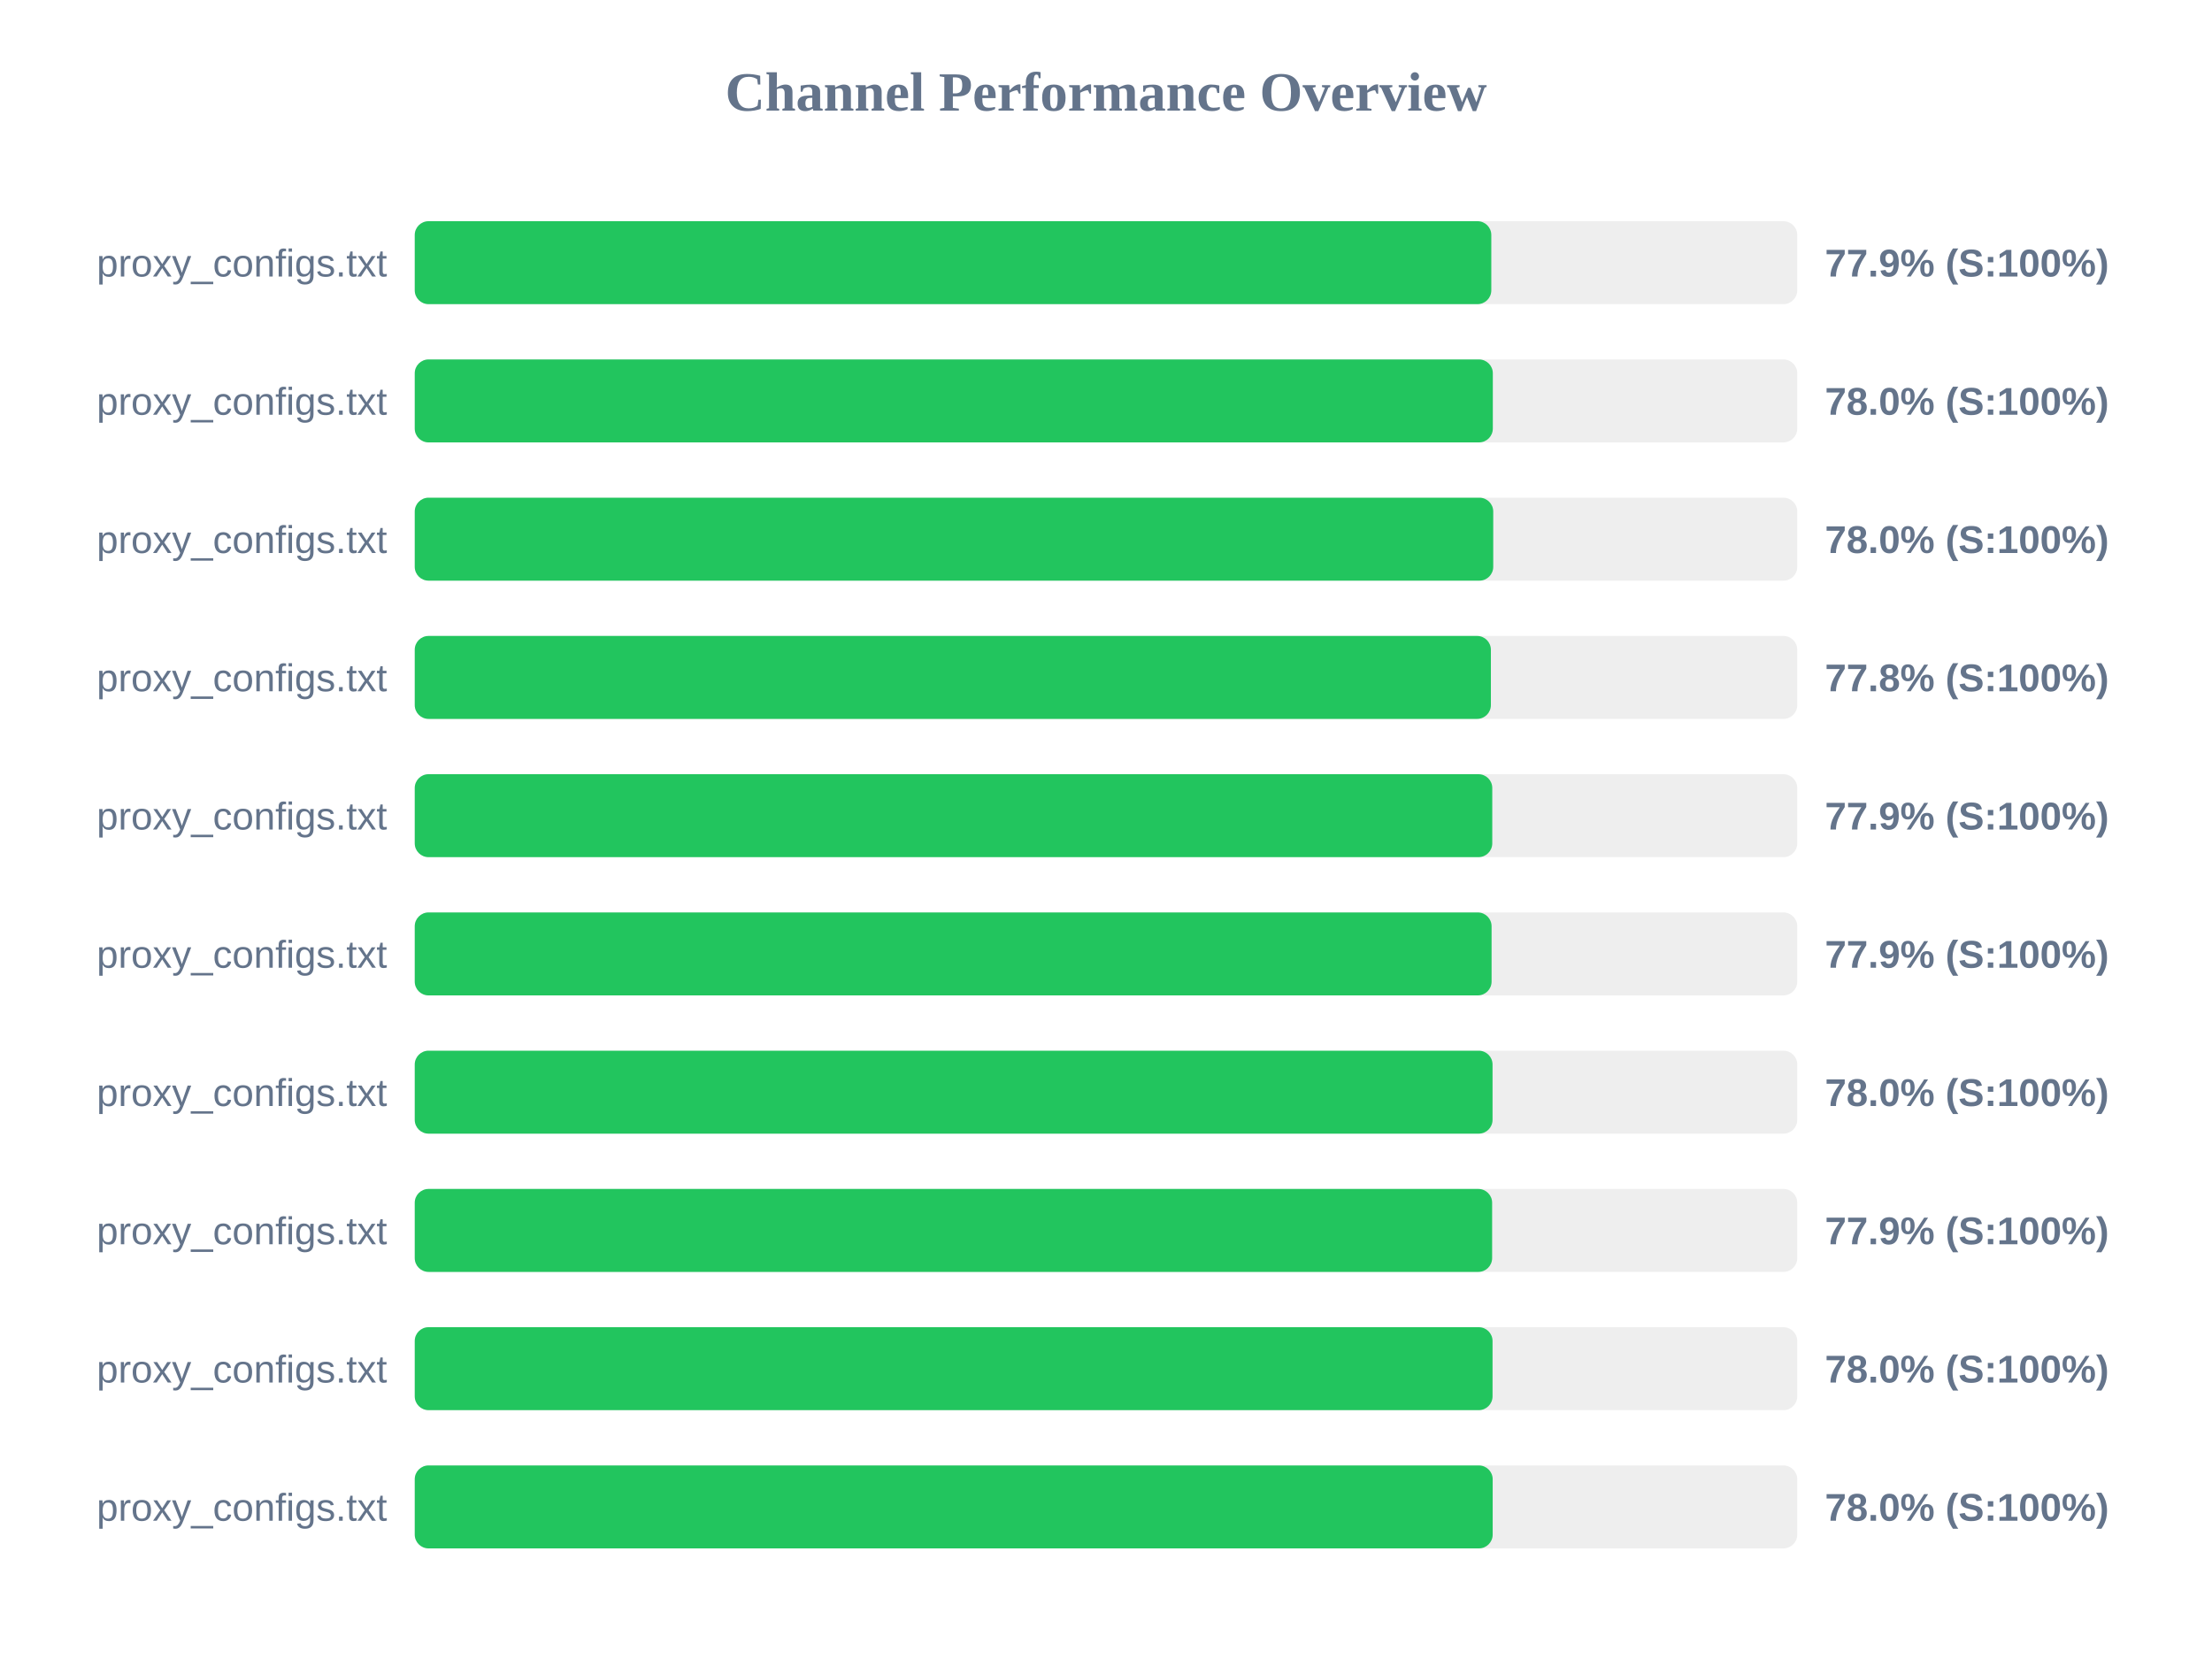
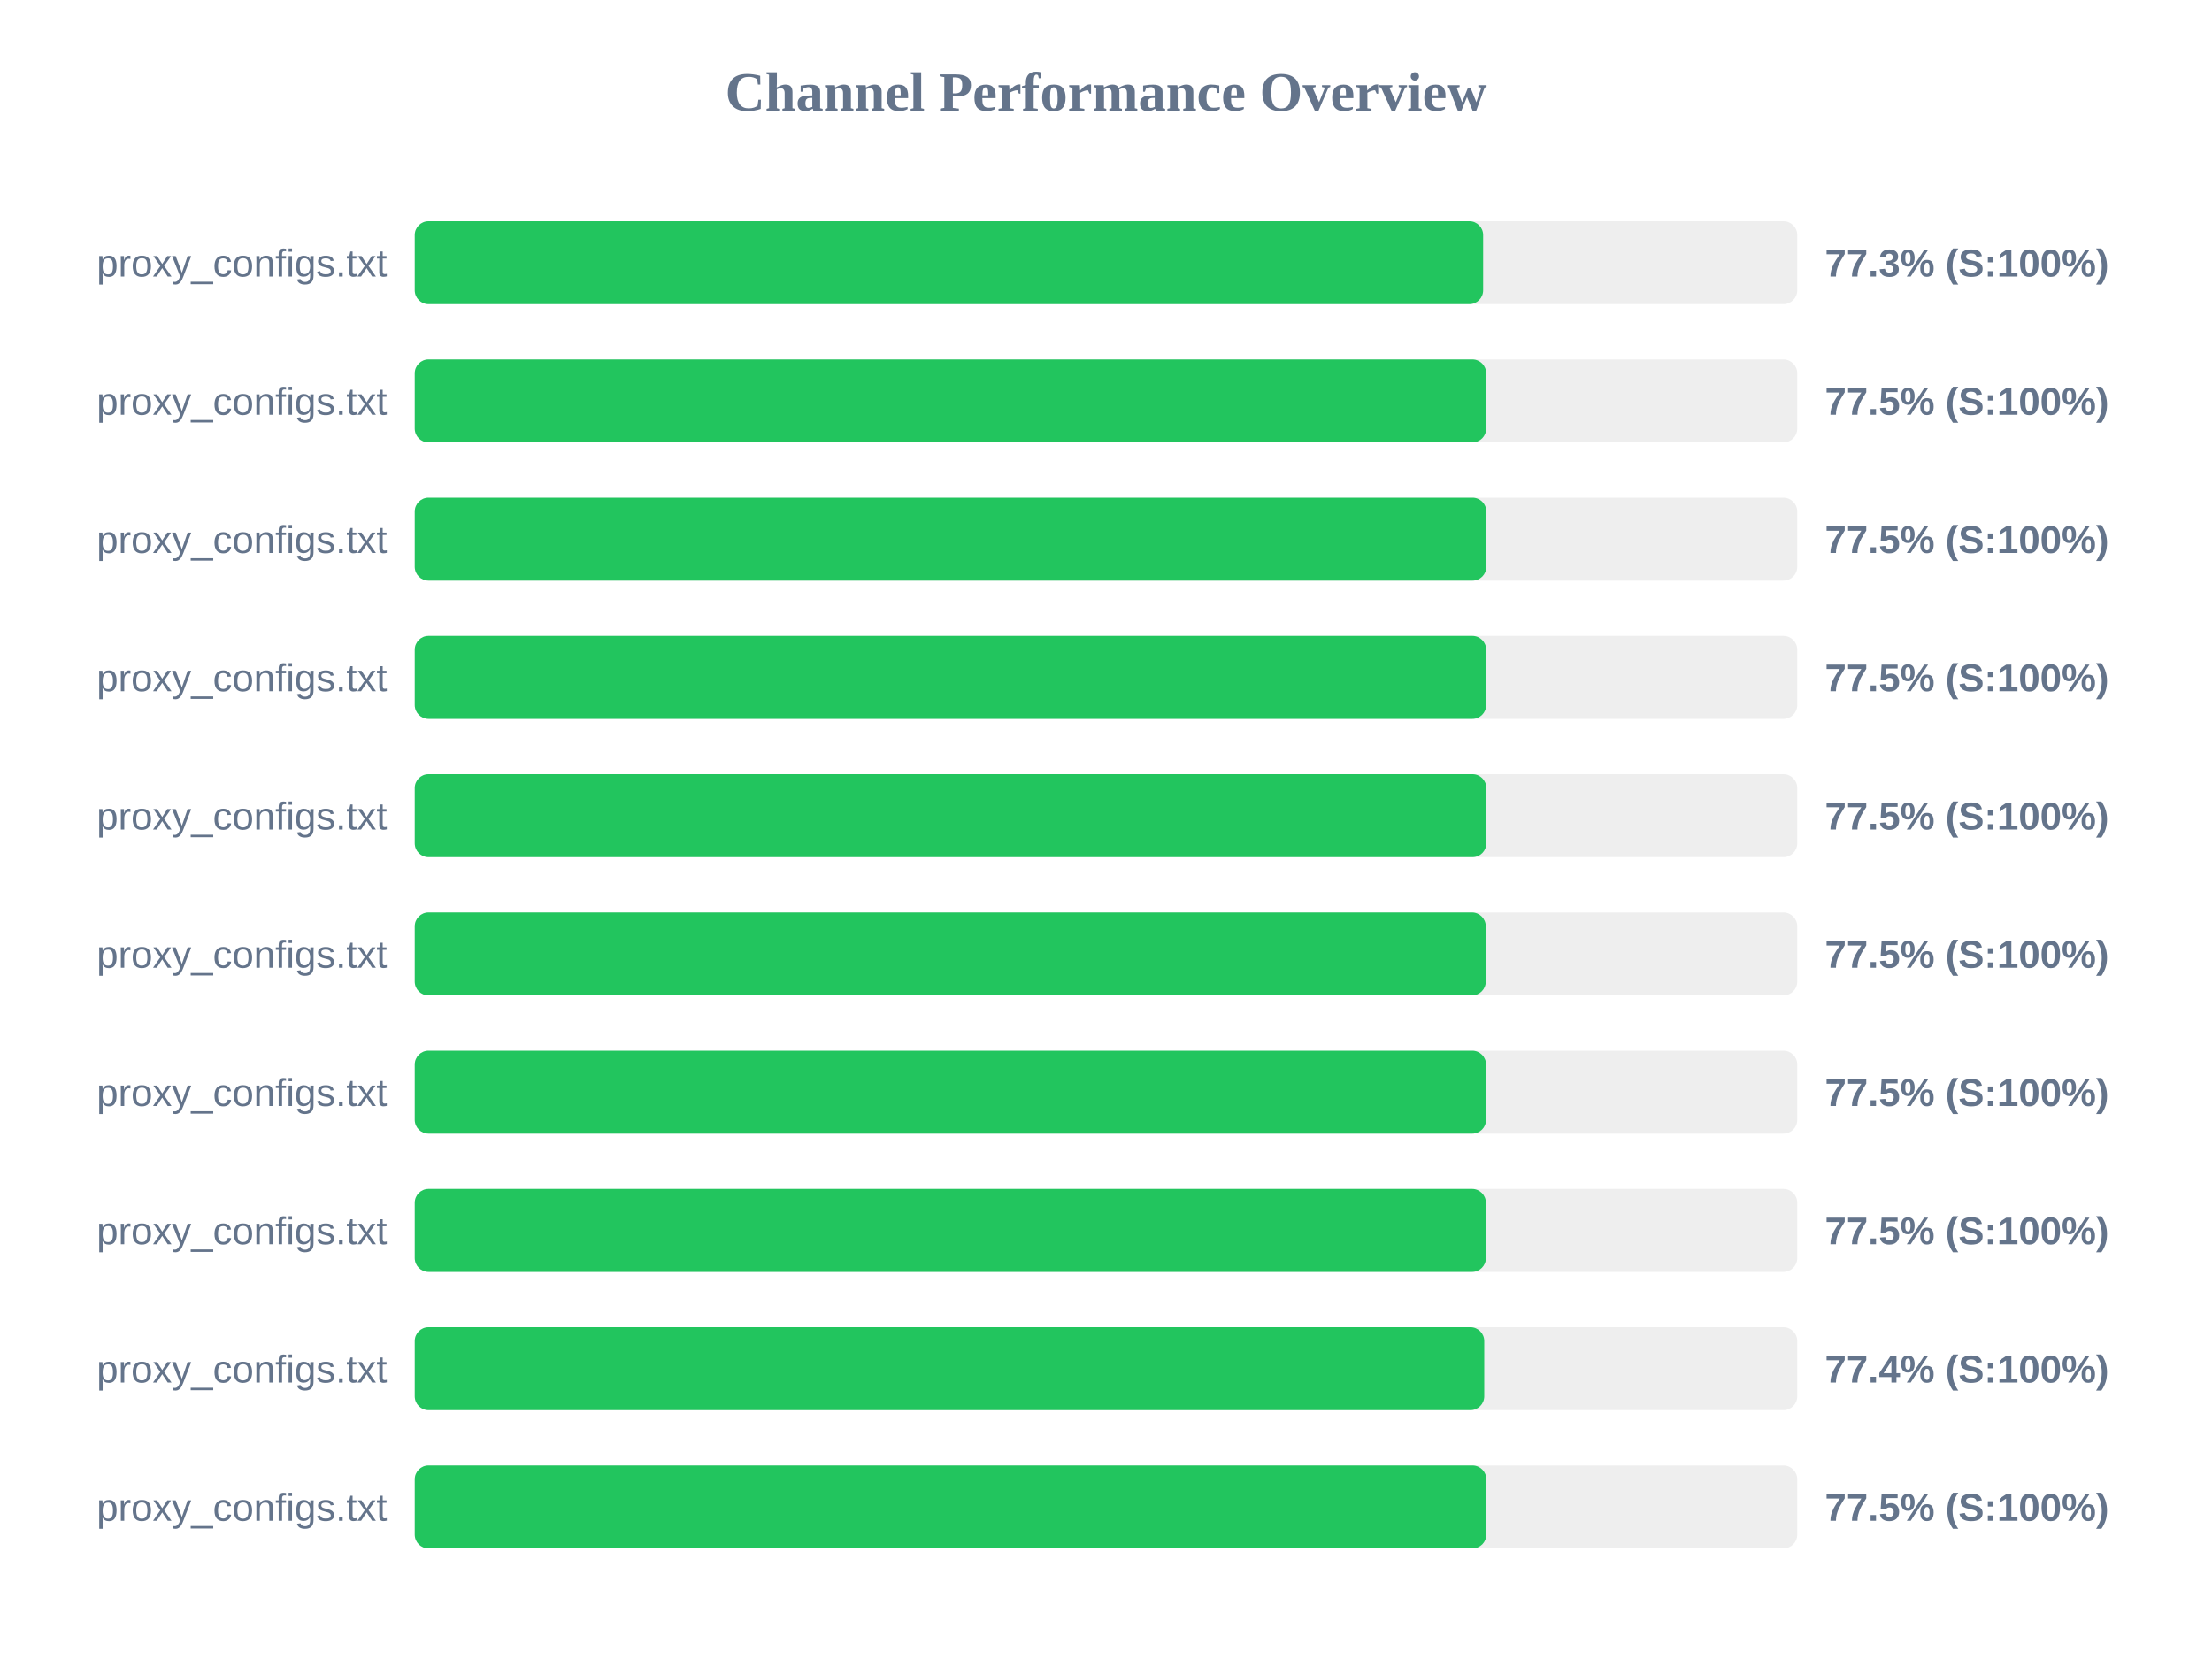
<svg xmlns="http://www.w3.org/2000/svg" width="800" height="600" version="1.1">
  <style>
        .row { font: 14px Arial; fill: #64748b; }
        .score { font: bold 14px Arial; fill: #64748b; }
    </style>
  <text x="400" y="40" text-anchor="middle" font-size="20px" font-weight="bold" fill="#64748b">Channel Performance Overview</text>
  <rect x="150" y="80" width="500" height="30" fill="#eee" rx="5" />
-   <rect x="150" y="80" width="389.35" height="30" fill="#22c55e" rx="5" />
+   <rect x="150" y="80" width="386.4" height="30" fill="#22c55e" rx="5" />
  <text x="140" y="100" text-anchor="end" class="row">proxy_configs.txt</text>
-   <text x="660" y="100" text-anchor="start" class="score">77.9% (S:100%)</text>
+   <text x="660" y="100" text-anchor="start" class="score">77.3% (S:100%)</text>
  <rect x="150" y="130" width="500" height="30" fill="#eee" rx="5" />
-   <rect x="150" y="130" width="389.9" height="30" fill="#22c55e" rx="5" />
+   <rect x="150" y="130" width="387.5" height="30" fill="#22c55e" rx="5" />
  <text x="140" y="150" text-anchor="end" class="row">proxy_configs.txt</text>
-   <text x="660" y="150" text-anchor="start" class="score">78.0% (S:100%)</text>
+   <text x="660" y="150" text-anchor="start" class="score">77.5% (S:100%)</text>
  <rect x="150" y="180" width="500" height="30" fill="#eee" rx="5" />
-   <rect x="150" y="180" width="390.05" height="30" fill="#22c55e" rx="5" />
+   <rect x="150" y="180" width="387.55" height="30" fill="#22c55e" rx="5" />
  <text x="140" y="200" text-anchor="end" class="row">proxy_configs.txt</text>
-   <text x="660" y="200" text-anchor="start" class="score">78.0% (S:100%)</text>
+   <text x="660" y="200" text-anchor="start" class="score">77.5% (S:100%)</text>
  <rect x="150" y="230" width="500" height="30" fill="#eee" rx="5" />
-   <rect x="150" y="230" width="389.2" height="30" fill="#22c55e" rx="5" />
+   <rect x="150" y="230" width="387.5" height="30" fill="#22c55e" rx="5" />
  <text x="140" y="250" text-anchor="end" class="row">proxy_configs.txt</text>
-   <text x="660" y="250" text-anchor="start" class="score">77.8% (S:100%)</text>
+   <text x="660" y="250" text-anchor="start" class="score">77.5% (S:100%)</text>
  <rect x="150" y="280" width="500" height="30" fill="#eee" rx="5" />
-   <rect x="150" y="280" width="389.7" height="30" fill="#22c55e" rx="5" />
+   <rect x="150" y="280" width="387.55" height="30" fill="#22c55e" rx="5" />
  <text x="140" y="300" text-anchor="end" class="row">proxy_configs.txt</text>
-   <text x="660" y="300" text-anchor="start" class="score">77.9% (S:100%)</text>
+   <text x="660" y="300" text-anchor="start" class="score">77.5% (S:100%)</text>
  <rect x="150" y="330" width="500" height="30" fill="#eee" rx="5" />
-   <rect x="150" y="330" width="389.45" height="30" fill="#22c55e" rx="5" />
+   <rect x="150" y="330" width="387.35" height="30" fill="#22c55e" rx="5" />
  <text x="140" y="350" text-anchor="end" class="row">proxy_configs.txt</text>
-   <text x="660" y="350" text-anchor="start" class="score">77.9% (S:100%)</text>
+   <text x="660" y="350" text-anchor="start" class="score">77.5% (S:100%)</text>
  <rect x="150" y="380" width="500" height="30" fill="#eee" rx="5" />
-   <rect x="150" y="380" width="389.8" height="30" fill="#22c55e" rx="5" />
+   <rect x="150" y="380" width="387.45" height="30" fill="#22c55e" rx="5" />
  <text x="140" y="400" text-anchor="end" class="row">proxy_configs.txt</text>
-   <text x="660" y="400" text-anchor="start" class="score">78.0% (S:100%)</text>
+   <text x="660" y="400" text-anchor="start" class="score">77.5% (S:100%)</text>
  <rect x="150" y="430" width="500" height="30" fill="#eee" rx="5" />
-   <rect x="150" y="430" width="389.65" height="30" fill="#22c55e" rx="5" />
+   <rect x="150" y="430" width="387.4" height="30" fill="#22c55e" rx="5" />
  <text x="140" y="450" text-anchor="end" class="row">proxy_configs.txt</text>
-   <text x="660" y="450" text-anchor="start" class="score">77.9% (S:100%)</text>
+   <text x="660" y="450" text-anchor="start" class="score">77.5% (S:100%)</text>
  <rect x="150" y="480" width="500" height="30" fill="#eee" rx="5" />
-   <rect x="150" y="480" width="389.8" height="30" fill="#22c55e" rx="5" />
+   <rect x="150" y="480" width="386.8" height="30" fill="#22c55e" rx="5" />
  <text x="140" y="500" text-anchor="end" class="row">proxy_configs.txt</text>
-   <text x="660" y="500" text-anchor="start" class="score">78.0% (S:100%)</text>
+   <text x="660" y="500" text-anchor="start" class="score">77.4% (S:100%)</text>
  <rect x="150" y="530" width="500" height="30" fill="#eee" rx="5" />
-   <rect x="150" y="530" width="389.85" height="30" fill="#22c55e" rx="5" />
+   <rect x="150" y="530" width="387.55" height="30" fill="#22c55e" rx="5" />
  <text x="140" y="550" text-anchor="end" class="row">proxy_configs.txt</text>
-   <text x="660" y="550" text-anchor="start" class="score">78.0% (S:100%)</text>
+   <text x="660" y="550" text-anchor="start" class="score">77.5% (S:100%)</text>
</svg>
